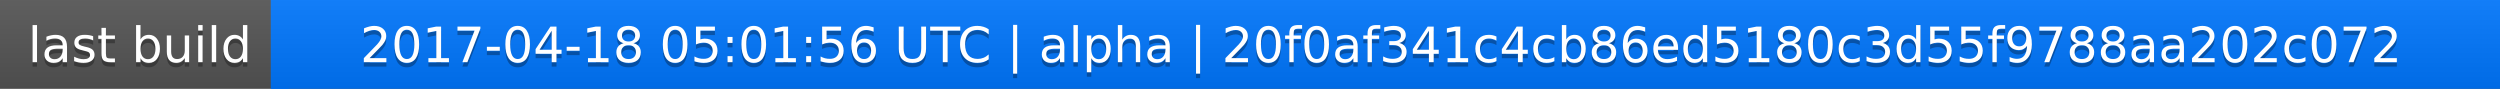
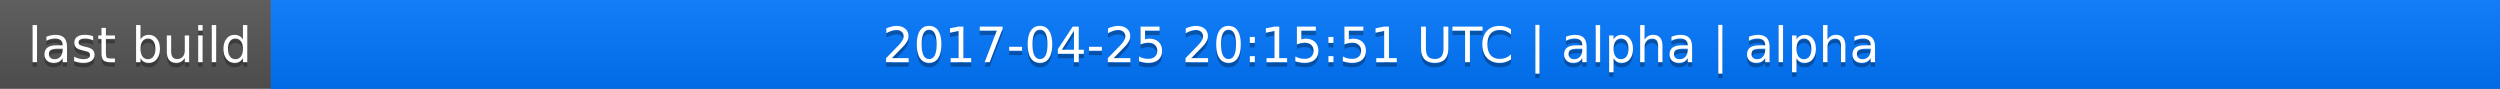
<svg xmlns="http://www.w3.org/2000/svg" width="563" height="20">
  <linearGradient id="a" x2="0" y2="100%">
    <stop offset="0" stop-color="#bbb" stop-opacity=".1" />
    <stop offset="1" stop-opacity=".1" />
  </linearGradient>
  <rect rx="0" width="563" height="20" fill="#555" />
  <rect rx="0" x="61" width="502" height="20" fill="#07f" />
  <path fill="#07f" d="M61 0h4v20h-4z" />
  <rect rx="0" width="563" height="20" fill="url(#a)" />
  <g fill="#fff" text-anchor="middle" font-family="DejaVu Sans,Verdana,Geneva,sans-serif" font-size="11">
    <text x="31.5" y="15" fill="#010101" fill-opacity=".3">last build</text>
    <text x="31.5" y="14">last build</text>
-     <text x="311" y="15" fill="#010101" fill-opacity=".3">2017-04-18 05:01:56 UTC | alpha | 20f0af341c4cb86ed5180c3d55f9788aa202c072</text>
-     <text x="311" y="14">2017-04-18 05:01:56 UTC | alpha | 20f0af341c4cb86ed5180c3d55f9788aa202c072</text>
+     <text x="311" y="15" fill="#010101" fill-opacity=".3">2017-04-25 20:15:51 UTC | alpha | alpha</text>
+     <text x="311" y="14">2017-04-25 20:15:51 UTC | alpha | alpha</text>
  </g>
</svg>
